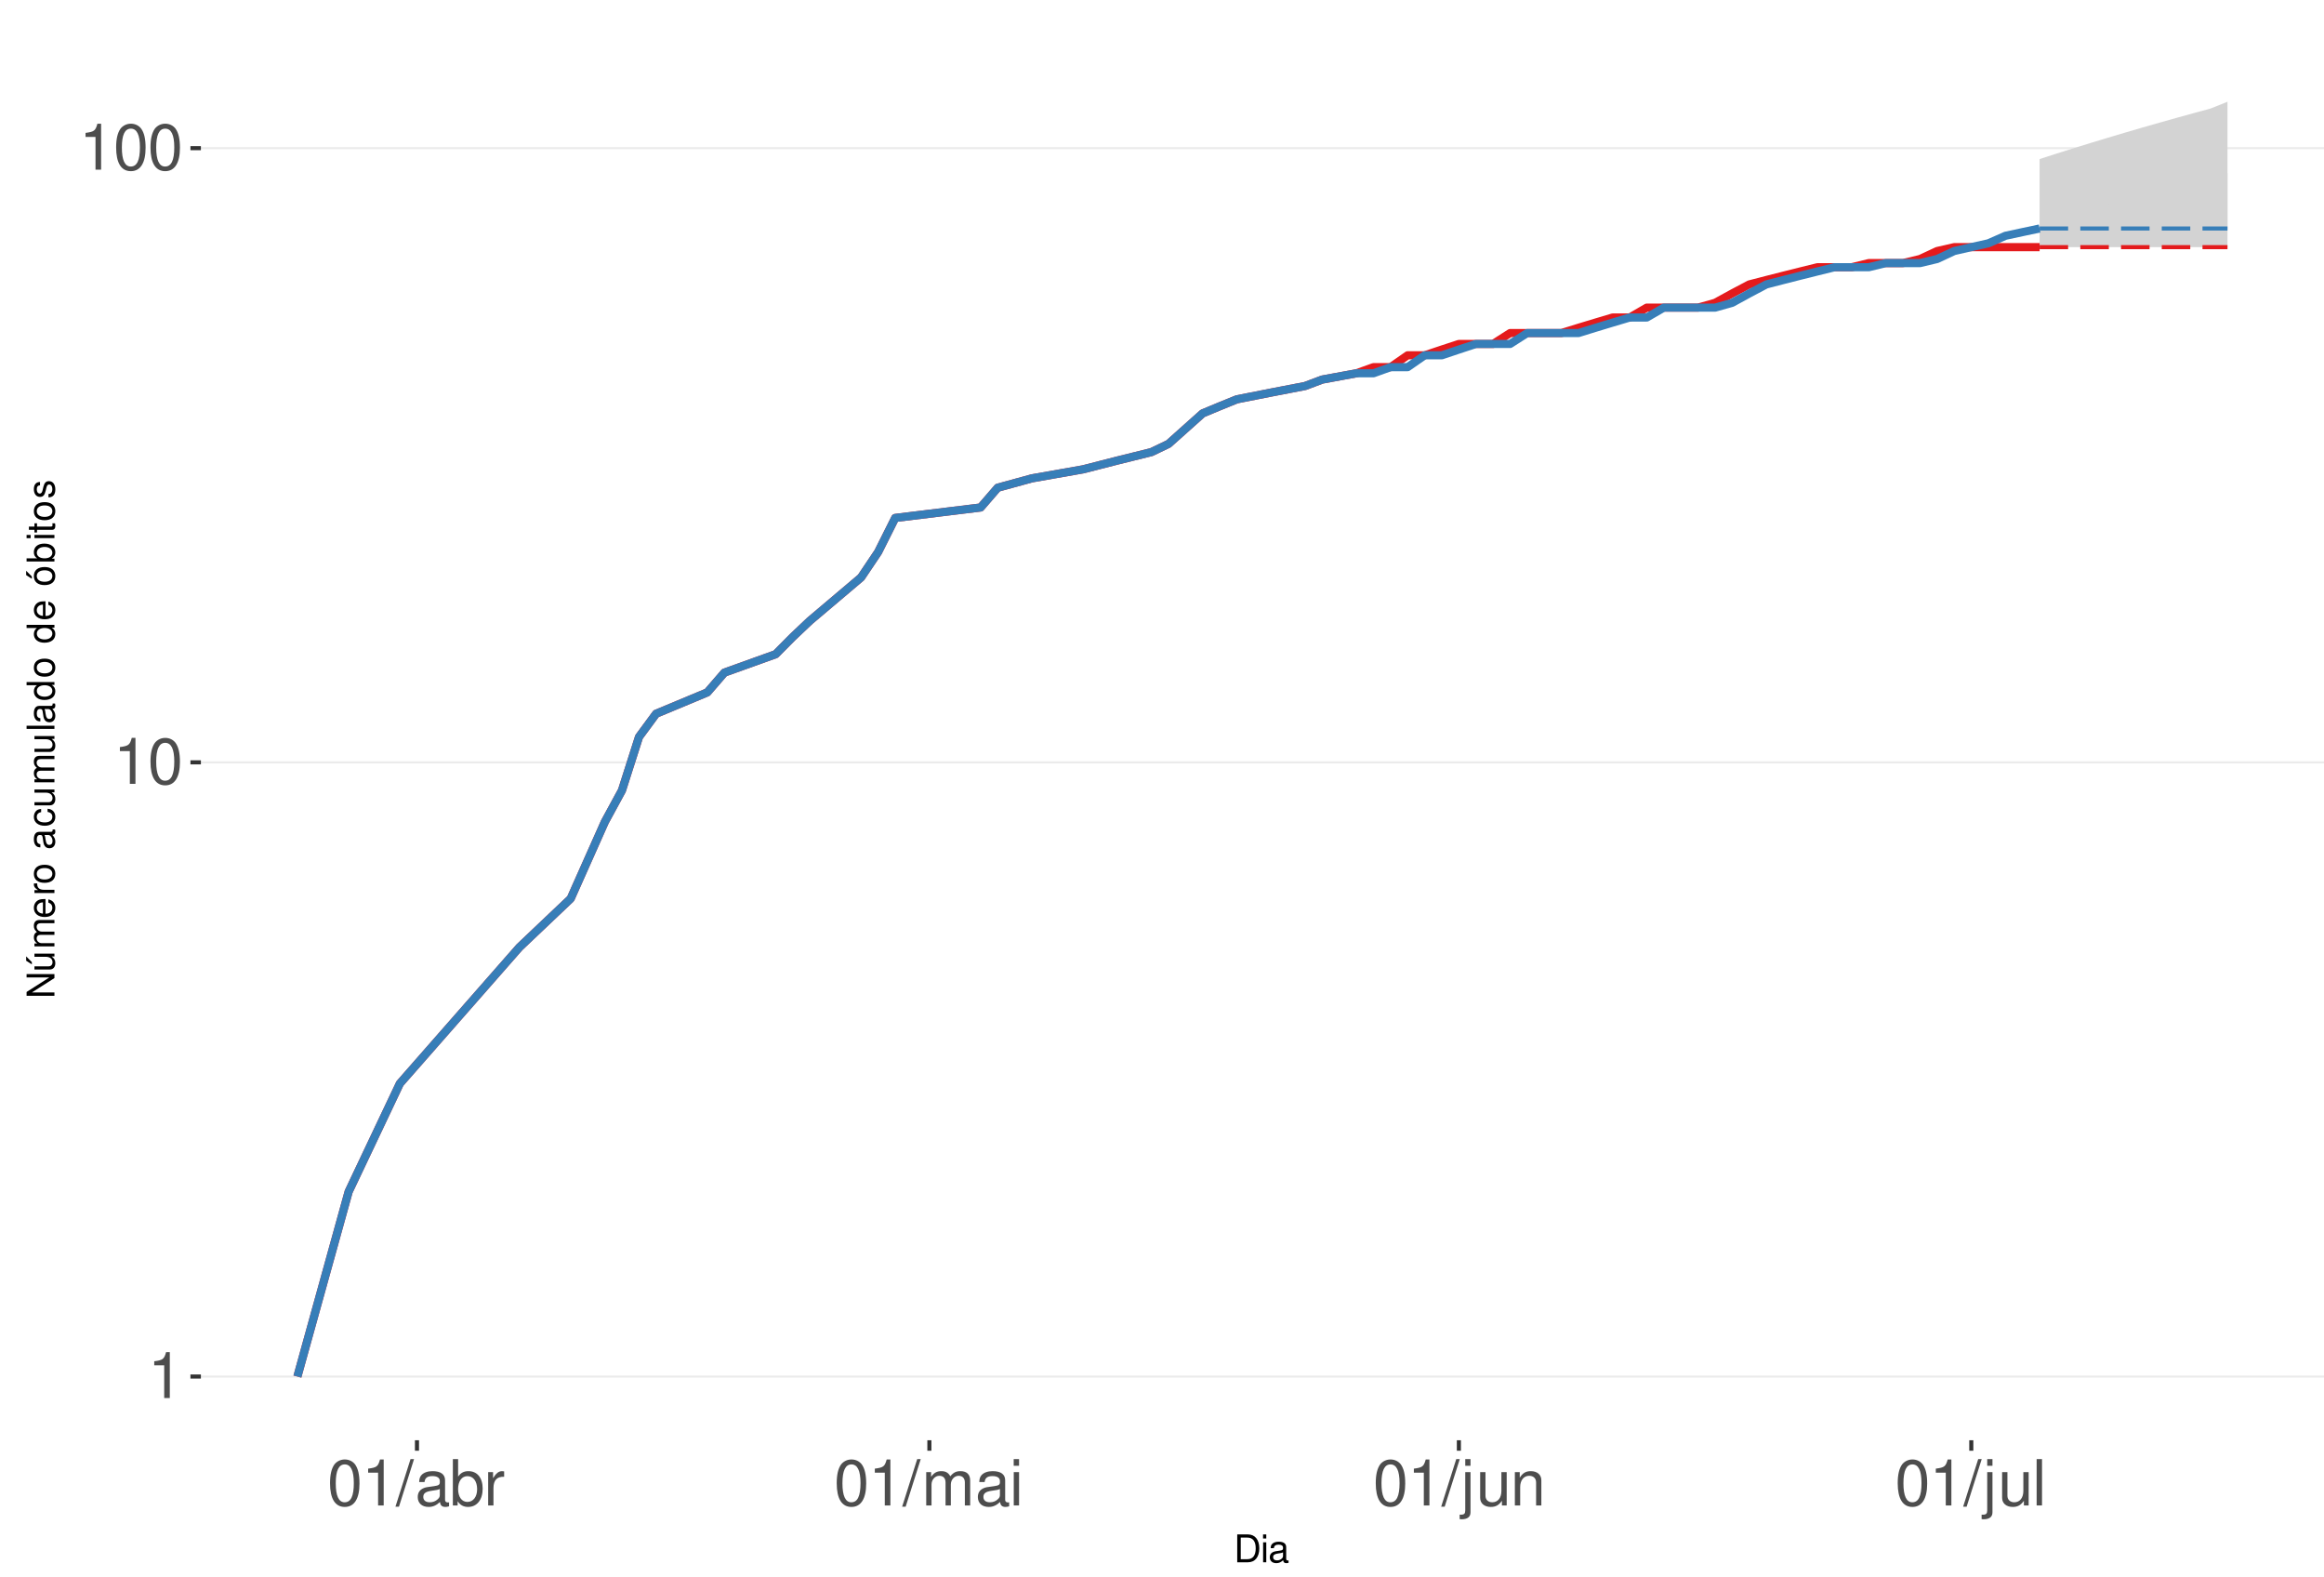
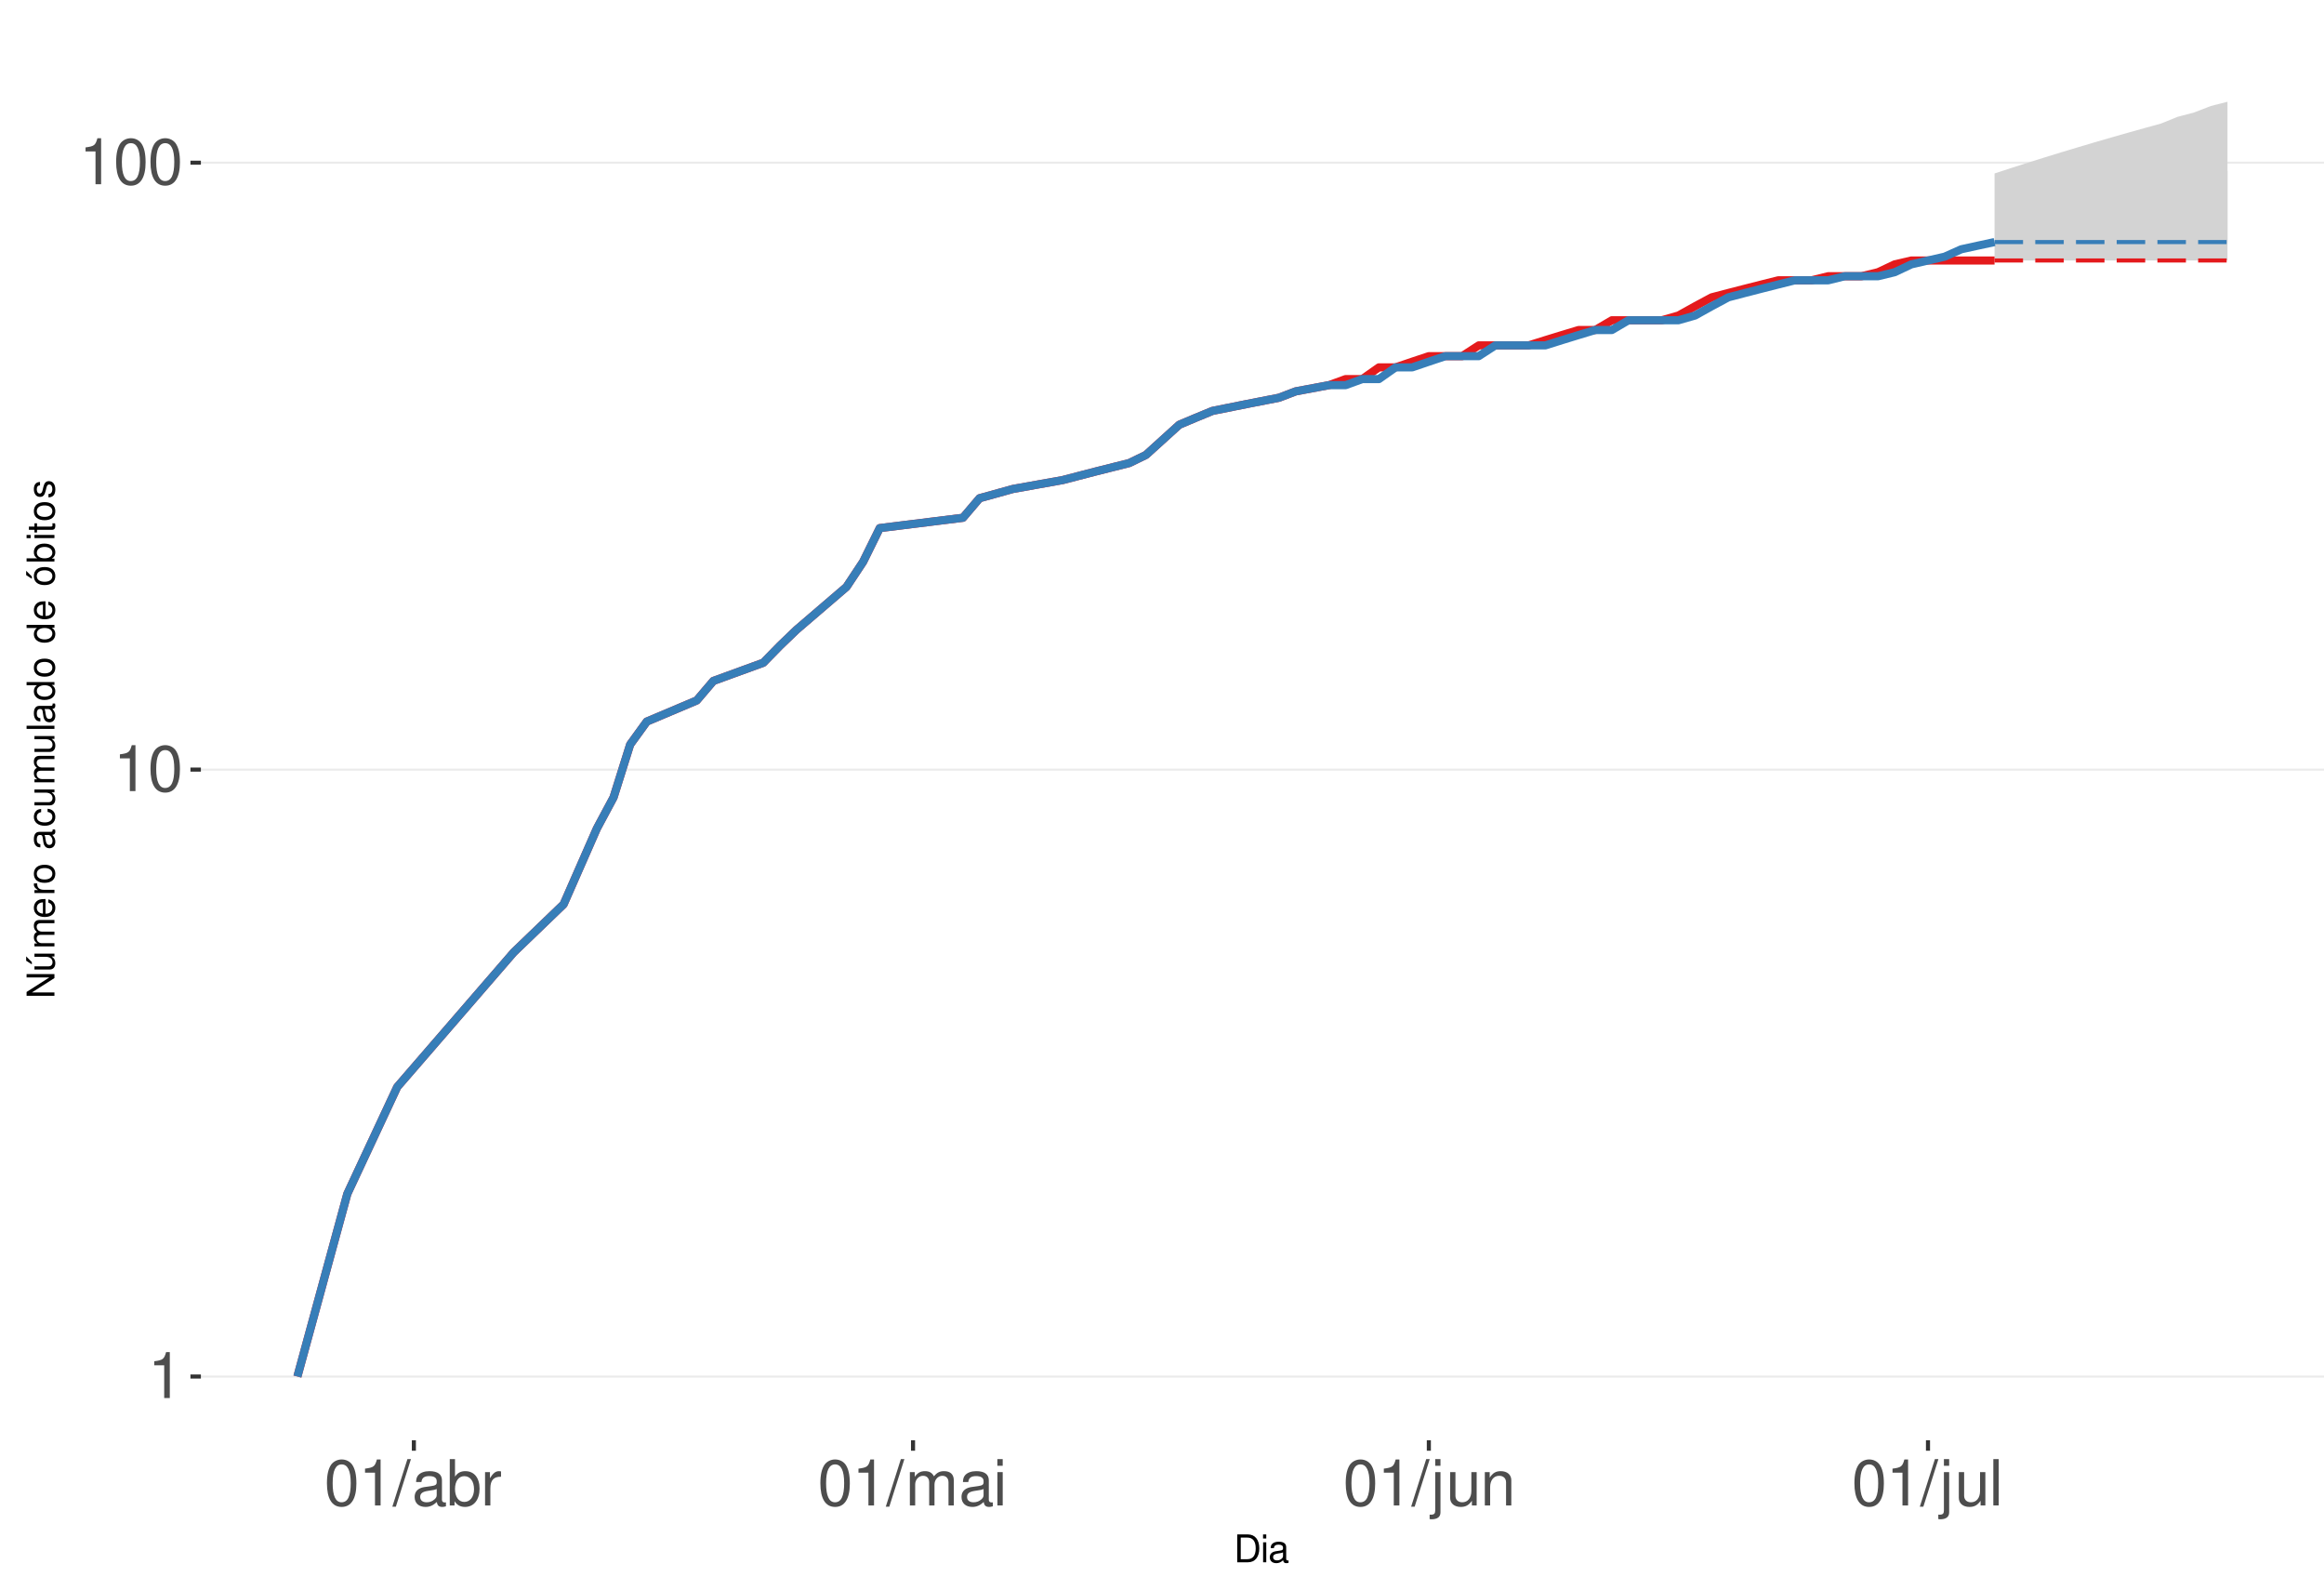
<svg xmlns="http://www.w3.org/2000/svg" xmlns:xlink="http://www.w3.org/1999/xlink" width="609pt" height="413pt" viewBox="0 0 609 413" version="1.1">
  <defs>
    <g>
      <symbol overflow="visible" id="glyph0-0">
        <path style="stroke:none;" d="" />
      </symbol>
      <symbol overflow="visible" id="glyph0-1">
        <path style="stroke:none;" d="M 4.312 -8.578 L 4.312 0 L 5.781 0 L 5.781 -12.047 L 4.812 -12.047 C 4.297 -10.188 3.969 -9.938 1.703 -9.641 L 1.703 -8.578 Z M 4.312 -8.578 " />
      </symbol>
      <symbol overflow="visible" id="glyph0-2">
        <path style="stroke:none;" d="M 4.578 -12.047 C 3.484 -12.047 2.484 -11.547 1.859 -10.734 C 1.094 -9.656 0.719 -8.062 0.719 -5.828 C 0.719 -1.766 2.047 0.391 4.578 0.391 C 7.078 0.391 8.438 -1.766 8.438 -5.734 C 8.438 -8.062 8.078 -9.625 7.297 -10.734 C 6.672 -11.562 5.703 -12.047 4.578 -12.047 Z M 4.578 -10.75 C 6.156 -10.75 6.953 -9.125 6.953 -5.859 C 6.953 -2.438 6.172 -0.828 4.547 -0.828 C 3 -0.828 2.219 -2.5 2.219 -5.812 C 2.219 -9.125 3 -10.75 4.578 -10.75 Z M 4.578 -10.75 " />
      </symbol>
      <symbol overflow="visible" id="glyph0-3">
        <path style="stroke:none;" d="M 3.812 -12.141 L -0.141 0.328 L 0.781 0.328 L 4.734 -12.141 Z M 3.812 -12.141 " />
      </symbol>
      <symbol overflow="visible" id="glyph0-4">
        <path style="stroke:none;" d="M 8.906 -0.812 C 8.766 -0.781 8.688 -0.781 8.609 -0.781 C 8.125 -0.781 7.859 -1.031 7.859 -1.469 L 7.859 -6.594 C 7.859 -8.141 6.734 -8.984 4.578 -8.984 C 3.297 -8.984 2.281 -8.609 1.688 -7.969 C 1.281 -7.516 1.109 -7.016 1.078 -6.141 L 2.484 -6.141 C 2.594 -7.219 3.234 -7.688 4.531 -7.688 C 5.797 -7.688 6.484 -7.234 6.484 -6.391 L 6.484 -6.031 C 6.469 -5.438 6.156 -5.219 5.031 -5.062 C 3.062 -4.812 2.766 -4.75 2.234 -4.531 C 1.219 -4.094 0.703 -3.328 0.703 -2.203 C 0.703 -0.609 1.797 0.391 3.562 0.391 C 4.656 0.391 5.547 0 6.531 -0.906 C 6.625 0 7.062 0.391 7.969 0.391 C 8.266 0.391 8.438 0.344 8.906 0.234 Z M 6.484 -2.75 C 6.484 -2.281 6.344 -2 5.922 -1.609 C 5.359 -1.094 4.688 -0.828 3.859 -0.828 C 2.781 -0.828 2.156 -1.344 2.156 -2.234 C 2.156 -3.141 2.75 -3.609 4.25 -3.828 C 5.734 -4.031 6.016 -4.094 6.484 -4.312 Z M 6.484 -2.75 " />
      </symbol>
      <symbol overflow="visible" id="glyph0-5">
        <path style="stroke:none;" d="M 0.906 -12.141 L 0.906 0 L 2.156 0 L 2.156 -1.109 C 2.812 -0.094 3.703 0.391 4.906 0.391 C 7.219 0.391 8.719 -1.5 8.719 -4.391 C 8.719 -7.234 7.297 -8.984 4.984 -8.984 C 3.781 -8.984 2.938 -8.531 2.281 -7.547 L 2.281 -12.141 Z M 4.719 -7.672 C 6.266 -7.672 7.266 -6.328 7.266 -4.25 C 7.266 -2.266 6.234 -0.922 4.719 -0.922 C 3.234 -0.922 2.281 -2.25 2.281 -4.297 C 2.281 -6.344 3.234 -7.672 4.719 -7.672 Z M 4.719 -7.672 " />
      </symbol>
      <symbol overflow="visible" id="glyph0-6">
        <path style="stroke:none;" d="M 1.156 -8.734 L 1.156 0 L 2.547 0 L 2.547 -4.531 C 2.562 -6.625 3.438 -7.562 5.344 -7.516 L 5.344 -8.922 C 5.109 -8.969 4.984 -8.984 4.812 -8.984 C 3.922 -8.984 3.234 -8.438 2.438 -7.141 L 2.438 -8.734 Z M 1.156 -8.734 " />
      </symbol>
      <symbol overflow="visible" id="glyph0-7">
        <path style="stroke:none;" d="M 1.172 -8.734 L 1.172 0 L 2.562 0 L 2.562 -5.484 C 2.562 -6.75 3.484 -7.766 4.609 -7.766 C 5.641 -7.766 6.234 -7.125 6.234 -6.016 L 6.234 0 L 7.625 0 L 7.625 -5.484 C 7.625 -6.75 8.547 -7.766 9.672 -7.766 C 10.688 -7.766 11.297 -7.109 11.297 -6.016 L 11.297 0 L 12.688 0 L 12.688 -6.547 C 12.688 -8.109 11.797 -8.984 10.156 -8.984 C 9 -8.984 8.297 -8.625 7.484 -7.641 C 6.969 -8.578 6.266 -8.984 5.125 -8.984 C 3.969 -8.984 3.188 -8.547 2.453 -7.5 L 2.453 -8.734 Z M 1.172 -8.734 " />
      </symbol>
      <symbol overflow="visible" id="glyph0-8">
        <path style="stroke:none;" d="M 2.5 -8.734 L 1.109 -8.734 L 1.109 0 L 2.5 0 Z M 2.5 -12.141 L 1.094 -12.141 L 1.094 -10.391 L 2.5 -10.391 Z M 2.5 -12.141 " />
      </symbol>
      <symbol overflow="visible" id="glyph0-9">
        <path style="stroke:none;" d="M 1.172 -8.734 L 1.172 1.266 C 1.172 2.125 0.906 2.422 0.031 2.422 C -0.062 2.422 -0.109 2.422 -0.297 2.406 L -0.297 3.578 C -0.141 3.609 -0.047 3.625 0.172 3.625 C 1.734 3.625 2.547 3.016 2.547 1.812 L 2.547 -8.734 Z M 2.547 -12.141 L 1.172 -12.141 L 1.172 -10.391 L 2.547 -10.391 Z M 2.547 -12.141 " />
      </symbol>
      <symbol overflow="visible" id="glyph0-10">
        <path style="stroke:none;" d="M 8.031 0 L 8.031 -8.734 L 6.641 -8.734 L 6.641 -3.781 C 6.641 -2 5.719 -0.828 4.266 -0.828 C 3.172 -0.828 2.469 -1.5 2.469 -2.547 L 2.469 -8.734 L 1.078 -8.734 L 1.078 -2 C 1.078 -0.547 2.172 0.391 3.859 0.391 C 5.141 0.391 5.969 -0.062 6.781 -1.219 L 6.781 0 Z M 8.031 0 " />
      </symbol>
      <symbol overflow="visible" id="glyph0-11">
        <path style="stroke:none;" d="M 1.172 -8.734 L 1.172 0 L 2.562 0 L 2.562 -4.812 C 2.562 -6.594 3.5 -7.766 4.938 -7.766 C 6.031 -7.766 6.734 -7.094 6.734 -6.047 L 6.734 0 L 8.109 0 L 8.109 -6.594 C 8.109 -8.047 7.031 -8.984 5.344 -8.984 C 4.047 -8.984 3.219 -8.484 2.453 -7.266 L 2.453 -8.734 Z M 1.172 -8.734 " />
      </symbol>
      <symbol overflow="visible" id="glyph0-12">
        <path style="stroke:none;" d="M 2.531 -12.141 L 1.125 -12.141 L 1.125 0 L 2.531 0 Z M 2.531 -12.141 " />
      </symbol>
      <symbol overflow="visible" id="glyph1-0">
        <path style="stroke:none;" d="" />
      </symbol>
      <symbol overflow="visible" id="glyph1-1">
        <path style="stroke:none;" d="M 0.891 0 L 3.703 0 C 5.547 0 6.672 -1.375 6.672 -3.656 C 6.672 -5.906 5.547 -7.297 3.703 -7.297 L 0.891 -7.297 Z M 1.812 -0.812 L 1.812 -6.469 L 3.547 -6.469 C 4.984 -6.469 5.734 -5.5 5.734 -3.641 C 5.734 -1.797 4.984 -0.812 3.547 -0.812 Z M 1.812 -0.812 " />
      </symbol>
      <symbol overflow="visible" id="glyph1-2">
        <path style="stroke:none;" d="M 1.5 -5.234 L 0.672 -5.234 L 0.672 0 L 1.5 0 Z M 1.5 -7.297 L 0.656 -7.297 L 0.656 -6.234 L 1.5 -6.234 Z M 1.5 -7.297 " />
      </symbol>
      <symbol overflow="visible" id="glyph1-3">
        <path style="stroke:none;" d="M 5.344 -0.484 C 5.266 -0.469 5.219 -0.469 5.172 -0.469 C 4.875 -0.469 4.719 -0.625 4.719 -0.875 L 4.719 -3.953 C 4.719 -4.891 4.047 -5.391 2.75 -5.391 C 1.984 -5.391 1.375 -5.172 1.016 -4.781 C 0.766 -4.516 0.672 -4.203 0.656 -3.688 L 1.484 -3.688 C 1.562 -4.328 1.938 -4.625 2.719 -4.625 C 3.484 -4.625 3.891 -4.344 3.891 -3.844 L 3.891 -3.625 C 3.875 -3.266 3.703 -3.125 3.016 -3.047 C 1.844 -2.891 1.656 -2.844 1.344 -2.719 C 0.734 -2.453 0.422 -2 0.422 -1.312 C 0.422 -0.375 1.078 0.234 2.141 0.234 C 2.797 0.234 3.328 0 3.922 -0.547 C 3.984 0 4.234 0.234 4.781 0.234 C 4.953 0.234 5.062 0.203 5.344 0.141 Z M 3.891 -1.656 C 3.891 -1.375 3.812 -1.203 3.562 -0.969 C 3.219 -0.656 2.812 -0.5 2.312 -0.5 C 1.672 -0.5 1.297 -0.812 1.297 -1.344 C 1.297 -1.891 1.656 -2.172 2.547 -2.297 C 3.438 -2.422 3.609 -2.453 3.891 -2.594 Z M 3.891 -1.656 " />
      </symbol>
      <symbol overflow="visible" id="glyph2-0">
        <path style="stroke:none;" d="" />
      </symbol>
      <symbol overflow="visible" id="glyph2-1">
        <path style="stroke:none;" d="M -7.297 -6.453 L -7.297 -5.578 L -1.328 -5.578 L -7.297 -1.766 L -7.297 -0.766 L 0 -0.766 L 0 -1.641 L -5.906 -1.641 L 0 -5.406 L 0 -6.453 Z M -7.297 -6.453 " />
      </symbol>
      <symbol overflow="visible" id="glyph2-2">
        <path style="stroke:none;" d="M 0 -4.812 L -5.234 -4.812 L -5.234 -3.984 L -2.266 -3.984 C -1.203 -3.984 -0.5 -3.438 -0.5 -2.562 C -0.5 -1.906 -0.906 -1.484 -1.531 -1.484 L -5.234 -1.484 L -5.234 -0.656 L -1.203 -0.656 C -0.328 -0.656 0.234 -1.297 0.234 -2.312 C 0.234 -3.094 -0.047 -3.578 -0.734 -4.062 L 0 -4.062 Z M -7.406 -2.953 L -5.922 -2 L -5.922 -2.594 L -7.406 -4.094 Z M -7.406 -2.953 " />
      </symbol>
      <symbol overflow="visible" id="glyph2-3">
        <path style="stroke:none;" d="M -5.234 -0.703 L 0 -0.703 L 0 -1.547 L -3.297 -1.547 C -4.047 -1.547 -4.656 -2.094 -4.656 -2.766 C -4.656 -3.391 -4.281 -3.734 -3.609 -3.734 L 0 -3.734 L 0 -4.578 L -3.297 -4.578 C -4.047 -4.578 -4.656 -5.125 -4.656 -5.812 C -4.656 -6.422 -4.266 -6.781 -3.609 -6.781 L 0 -6.781 L 0 -7.625 L -3.938 -7.625 C -4.875 -7.625 -5.391 -7.078 -5.391 -6.094 C -5.391 -5.406 -5.188 -4.984 -4.594 -4.484 C -5.156 -4.188 -5.391 -3.766 -5.391 -3.078 C -5.391 -2.375 -5.125 -1.906 -4.5 -1.469 L -5.234 -1.469 Z M -5.234 -0.703 " />
      </symbol>
      <symbol overflow="visible" id="glyph2-4">
        <path style="stroke:none;" d="M -2.344 -5.125 C -3.141 -5.125 -3.625 -5.062 -4.016 -4.922 C -4.875 -4.578 -5.391 -3.781 -5.391 -2.797 C -5.391 -1.344 -4.281 -0.406 -2.547 -0.406 C -0.812 -0.406 0.234 -1.297 0.234 -2.781 C 0.234 -3.984 -0.453 -4.812 -1.594 -5.016 L -1.594 -4.188 C -0.906 -3.953 -0.547 -3.484 -0.547 -2.812 C -0.547 -2.281 -0.781 -1.828 -1.219 -1.547 C -1.516 -1.344 -1.812 -1.281 -2.344 -1.266 Z M -3.016 -1.297 C -3.984 -1.359 -4.625 -1.953 -4.625 -2.797 C -4.625 -3.641 -3.953 -4.234 -3.016 -4.234 Z M -3.016 -1.297 " />
      </symbol>
      <symbol overflow="visible" id="glyph2-5">
        <path style="stroke:none;" d="M -5.234 -0.688 L 0 -0.688 L 0 -1.531 L -2.719 -1.531 C -3.984 -1.547 -4.547 -2.062 -4.516 -3.203 L -5.359 -3.203 C -5.375 -3.062 -5.391 -2.984 -5.391 -2.891 C -5.391 -2.344 -5.062 -1.938 -4.297 -1.453 L -5.234 -1.453 Z M -5.234 -0.688 " />
      </symbol>
      <symbol overflow="visible" id="glyph2-6">
        <path style="stroke:none;" d="M -5.391 -2.719 C -5.391 -1.234 -4.344 -0.359 -2.578 -0.359 C -0.812 -0.359 0.234 -1.234 0.234 -2.734 C 0.234 -4.203 -0.812 -5.094 -2.547 -5.094 C -4.359 -5.094 -5.391 -4.234 -5.391 -2.719 Z M -4.625 -2.734 C -4.625 -3.672 -3.844 -4.234 -2.547 -4.234 C -1.312 -4.234 -0.547 -3.656 -0.547 -2.734 C -0.547 -1.797 -1.312 -1.234 -2.578 -1.234 C -3.844 -1.234 -4.625 -1.797 -4.625 -2.734 Z M -4.625 -2.734 " />
      </symbol>
      <symbol overflow="visible" id="glyph2-7">
        <path style="stroke:none;" d="" />
      </symbol>
      <symbol overflow="visible" id="glyph2-8">
        <path style="stroke:none;" d="M -0.484 -5.344 C -0.469 -5.266 -0.469 -5.219 -0.469 -5.172 C -0.469 -4.875 -0.625 -4.719 -0.875 -4.719 L -3.953 -4.719 C -4.891 -4.719 -5.391 -4.047 -5.391 -2.75 C -5.391 -1.984 -5.172 -1.375 -4.781 -1.016 C -4.516 -0.766 -4.203 -0.672 -3.688 -0.656 L -3.688 -1.484 C -4.328 -1.562 -4.625 -1.938 -4.625 -2.719 C -4.625 -3.484 -4.344 -3.891 -3.844 -3.891 L -3.625 -3.891 C -3.266 -3.875 -3.125 -3.703 -3.047 -3.016 C -2.891 -1.844 -2.844 -1.656 -2.719 -1.344 C -2.453 -0.734 -2 -0.422 -1.312 -0.422 C -0.375 -0.422 0.234 -1.078 0.234 -2.141 C 0.234 -2.797 0 -3.328 -0.547 -3.922 C 0 -3.984 0.234 -4.234 0.234 -4.781 C 0.234 -4.953 0.203 -5.062 0.141 -5.344 Z M -1.656 -3.891 C -1.375 -3.891 -1.203 -3.812 -0.969 -3.562 C -0.656 -3.219 -0.5 -2.812 -0.5 -2.312 C -0.5 -1.672 -0.812 -1.297 -1.344 -1.297 C -1.891 -1.297 -2.172 -1.656 -2.297 -2.547 C -2.422 -3.438 -2.453 -3.609 -2.594 -3.891 Z M -1.656 -3.891 " />
      </symbol>
      <symbol overflow="visible" id="glyph2-9">
        <path style="stroke:none;" d="M -3.484 -4.703 C -3.984 -4.672 -4.312 -4.562 -4.609 -4.359 C -5.094 -4 -5.391 -3.375 -5.391 -2.641 C -5.391 -1.219 -4.266 -0.312 -2.531 -0.312 C -0.844 -0.312 0.234 -1.203 0.234 -2.625 C 0.234 -3.875 -0.516 -4.672 -1.797 -4.766 L -1.797 -3.938 C -0.953 -3.797 -0.547 -3.359 -0.547 -2.656 C -0.547 -1.734 -1.297 -1.188 -2.531 -1.188 C -3.844 -1.188 -4.625 -1.719 -4.625 -2.625 C -4.625 -3.328 -4.203 -3.766 -3.484 -3.875 Z M -3.484 -4.703 " />
      </symbol>
      <symbol overflow="visible" id="glyph2-10">
        <path style="stroke:none;" d="M 0 -4.812 L -5.234 -4.812 L -5.234 -3.984 L -2.266 -3.984 C -1.203 -3.984 -0.5 -3.438 -0.5 -2.562 C -0.5 -1.906 -0.906 -1.484 -1.531 -1.484 L -5.234 -1.484 L -5.234 -0.656 L -1.203 -0.656 C -0.328 -0.656 0.234 -1.297 0.234 -2.312 C 0.234 -3.094 -0.047 -3.578 -0.734 -4.062 L 0 -4.062 Z M 0 -4.812 " />
      </symbol>
      <symbol overflow="visible" id="glyph2-11">
        <path style="stroke:none;" d="M -7.297 -1.516 L -7.297 -0.688 L 0 -0.688 L 0 -1.516 Z M -7.297 -1.516 " />
      </symbol>
      <symbol overflow="visible" id="glyph2-12">
        <path style="stroke:none;" d="M -7.297 -4.953 L -7.297 -4.125 L -4.578 -4.125 C -5.109 -3.766 -5.391 -3.203 -5.391 -2.516 C -5.391 -1.156 -4.297 -0.266 -2.625 -0.266 C -0.859 -0.266 0.234 -1.125 0.234 -2.547 C 0.234 -3.266 -0.047 -3.766 -0.688 -4.203 L 0 -4.203 L 0 -4.953 Z M -4.609 -2.656 C -4.609 -3.547 -3.812 -4.125 -2.562 -4.125 C -1.344 -4.125 -0.547 -3.547 -0.547 -2.656 C -0.547 -1.734 -1.359 -1.125 -2.578 -1.125 C -3.797 -1.125 -4.609 -1.734 -4.609 -2.656 Z M -4.609 -2.656 " />
      </symbol>
      <symbol overflow="visible" id="glyph2-13">
        <path style="stroke:none;" d="M -5.391 -2.719 C -5.391 -1.234 -4.344 -0.359 -2.578 -0.359 C -0.812 -0.359 0.234 -1.234 0.234 -2.734 C 0.234 -4.203 -0.812 -5.094 -2.547 -5.094 C -4.359 -5.094 -5.391 -4.234 -5.391 -2.719 Z M -4.625 -2.734 C -4.625 -3.672 -3.844 -4.234 -2.547 -4.234 C -1.312 -4.234 -0.547 -3.656 -0.547 -2.734 C -0.547 -1.797 -1.312 -1.234 -2.578 -1.234 C -3.844 -1.234 -4.625 -1.797 -4.625 -2.734 Z M -7.406 -2.984 L -5.922 -2.016 L -5.922 -2.625 L -7.406 -4.109 Z M -7.406 -2.984 " />
      </symbol>
      <symbol overflow="visible" id="glyph2-14">
        <path style="stroke:none;" d="M -7.297 -0.547 L 0 -0.547 L 0 -1.297 L -0.672 -1.297 C -0.062 -1.688 0.234 -2.219 0.234 -2.953 C 0.234 -4.328 -0.906 -5.234 -2.641 -5.234 C -4.344 -5.234 -5.391 -4.375 -5.391 -2.984 C -5.391 -2.266 -5.125 -1.766 -4.531 -1.375 L -7.297 -1.375 Z M -4.609 -2.828 C -4.609 -3.766 -3.797 -4.359 -2.547 -4.359 C -1.359 -4.359 -0.547 -3.734 -0.547 -2.828 C -0.547 -1.938 -1.344 -1.375 -2.578 -1.375 C -3.812 -1.375 -4.609 -1.938 -4.609 -2.828 Z M -4.609 -2.828 " />
      </symbol>
      <symbol overflow="visible" id="glyph2-15">
        <path style="stroke:none;" d="M -5.234 -1.5 L -5.234 -0.672 L 0 -0.672 L 0 -1.5 Z M -7.297 -1.5 L -7.297 -0.656 L -6.234 -0.656 L -6.234 -1.5 Z M -7.297 -1.5 " />
      </symbol>
      <symbol overflow="visible" id="glyph2-16">
        <path style="stroke:none;" d="M -5.234 -2.547 L -5.234 -1.688 L -6.688 -1.688 L -6.688 -0.844 L -5.234 -0.844 L -5.234 -0.141 L -4.562 -0.141 L -4.562 -0.844 L -0.594 -0.844 C -0.062 -0.844 0.234 -1.203 0.234 -1.859 C 0.234 -2.078 0.203 -2.266 0.156 -2.547 L -0.547 -2.547 C -0.516 -2.422 -0.5 -2.312 -0.5 -2.141 C -0.5 -1.781 -0.594 -1.688 -0.969 -1.688 L -4.562 -1.688 L -4.562 -2.547 Z M -5.234 -2.547 " />
      </symbol>
      <symbol overflow="visible" id="glyph2-17">
        <path style="stroke:none;" d="M -3.781 -4.375 C -4.812 -4.375 -5.391 -3.688 -5.391 -2.484 C -5.391 -1.266 -4.766 -0.469 -3.797 -0.469 C -2.969 -0.469 -2.578 -0.891 -2.281 -2.125 L -2.094 -2.906 C -1.953 -3.484 -1.734 -3.719 -1.375 -3.719 C -0.875 -3.719 -0.547 -3.234 -0.547 -2.5 C -0.547 -2.047 -0.672 -1.672 -0.891 -1.453 C -1.047 -1.328 -1.188 -1.266 -1.562 -1.219 L -1.562 -0.344 C -0.344 -0.375 0.234 -1.062 0.234 -2.438 C 0.234 -3.75 -0.422 -4.594 -1.438 -4.594 C -2.203 -4.594 -2.641 -4.156 -2.891 -3.109 L -3.078 -2.312 C -3.234 -1.625 -3.453 -1.344 -3.828 -1.344 C -4.312 -1.344 -4.625 -1.766 -4.625 -2.453 C -4.625 -3.125 -4.328 -3.484 -3.781 -3.5 Z M -3.781 -4.375 " />
      </symbol>
    </g>
    <clipPath id="clip1">
      <path d="M 52.645 9.961 L 609 9.961 L 609 377.328 L 52.645 377.328 Z M 52.645 9.961 " />
    </clipPath>
    <clipPath id="clip2">
      <path d="M 52.645 360 L 609 360 L 609 361 L 52.645 361 Z M 52.645 360 " />
    </clipPath>
    <clipPath id="clip3">
-       <path d="M 52.645 199 L 609 199 L 609 200 L 52.645 200 Z M 52.645 199 " />
+       <path d="M 52.645 201 L 609 201 L 609 202 L 52.645 202 Z M 52.645 201 " />
    </clipPath>
    <clipPath id="clip4">
-       <path d="M 52.645 38 L 609 38 L 609 40 L 52.645 40 Z M 52.645 38 " />
+       <path d="M 52.645 42 L 609 42 L 609 43 L 52.645 43 Z M 52.645 42 " />
    </clipPath>
  </defs>
  <g id="surface328">
    <rect x="0" y="0" width="609" height="413" style="fill:rgb(100%,100%,100%);fill-opacity:1;stroke:none;" />
    <rect x="0" y="0" width="609" height="413" style="fill:rgb(100%,100%,100%);fill-opacity:1;stroke:none;" />
    <path style="fill:none;stroke-width:1.067;stroke-linecap:round;stroke-linejoin:round;stroke:rgb(100%,100%,100%);stroke-opacity:1;stroke-miterlimit:10;" d="M 0 413 L 609 413 L 609 0 L 0 0 Z M 0 413 " />
    <g clip-path="url(#clip1)" clip-rule="nonzero">
      <path style=" stroke:none;fill-rule:nonzero;fill:rgb(100%,100%,100%);fill-opacity:1;" d="M 52.645 377.328 L 609 377.328 L 609 9.961 L 52.645 9.961 Z M 52.645 377.328 " />
    </g>
    <g clip-path="url(#clip2)" clip-rule="nonzero">
      <path style="fill:none;stroke-width:0.533;stroke-linecap:butt;stroke-linejoin:round;stroke:rgb(92.157%,92.157%,92.157%);stroke-opacity:1;stroke-miterlimit:10;" d="M 52.645 360.629 L 609 360.629 " />
    </g>
    <g clip-path="url(#clip3)" clip-rule="nonzero">
-       <path style="fill:none;stroke-width:0.533;stroke-linecap:butt;stroke-linejoin:round;stroke:rgb(92.157%,92.157%,92.157%);stroke-opacity:1;stroke-miterlimit:10;" d="M 52.645 199.723 L 609 199.723 " />
+       <path style="fill:none;stroke-width:0.533;stroke-linecap:butt;stroke-linejoin:round;stroke:rgb(92.157%,92.157%,92.157%);stroke-opacity:1;stroke-miterlimit:10;" d="M 52.645 201.625 L 609 201.625 " />
    </g>
    <g clip-path="url(#clip4)" clip-rule="nonzero">
-       <path style="fill:none;stroke-width:0.533;stroke-linecap:butt;stroke-linejoin:round;stroke:rgb(92.157%,92.157%,92.157%);stroke-opacity:1;stroke-miterlimit:10;" d="M 52.645 38.816 L 609 38.816 " />
-     </g>
-     <path style=" stroke:none;fill-rule:nonzero;fill:rgb(82.745%,82.745%,82.745%);fill-opacity:1;" d="M 534.477 41.668 L 538.953 40.23 L 543.43 38.816 L 547.902 37.434 L 552.379 36.078 L 556.855 34.746 L 561.332 33.438 L 565.809 32.156 L 570.285 30.898 L 574.758 29.66 L 579.234 28.445 L 583.711 26.66 L 583.711 64.746 L 534.477 64.746 Z M 534.477 41.668 " />
-     <path style=" stroke:none;fill-rule:nonzero;fill:rgb(82.745%,82.745%,82.745%);fill-opacity:1;" d="M 534.477 59.859 L 538.953 57.996 L 543.43 56.18 L 547.902 55.289 L 552.379 53.543 L 556.855 51.84 L 561.332 50.176 L 565.809 49.355 L 570.285 47.75 L 574.758 46.961 L 579.234 46.18 L 583.711 45.406 L 583.711 59.859 Z M 534.477 59.859 " />
-     <path style="fill:none;stroke-width:2.134;stroke-linecap:butt;stroke-linejoin:round;stroke:rgb(89.412%,10.196%,10.98%);stroke-opacity:1;stroke-miterlimit:10;" d="M 77.934 360.629 L 91.363 312.191 L 104.789 283.859 L 136.121 248.16 L 149.547 235.422 L 158.5 215.316 L 162.977 207.086 L 167.453 193.062 L 171.93 186.984 L 185.355 181.391 L 189.832 176.211 L 203.258 171.391 L 207.734 166.879 L 212.211 162.645 L 225.641 151.285 L 230.113 144.625 L 234.59 135.691 L 256.969 132.953 L 261.445 127.773 L 270.398 125.32 L 283.824 122.953 L 292.777 120.66 L 301.73 118.441 L 306.203 116.293 L 315.156 108.297 L 319.633 106.434 L 324.109 104.617 L 333.059 102.848 L 342.012 101.121 L 346.488 99.438 L 355.441 97.793 L 359.914 96.188 L 364.391 96.188 L 368.867 93.082 L 373.344 93.082 L 377.82 91.578 L 382.297 90.109 L 391.246 90.109 L 395.723 87.254 L 409.152 87.254 L 413.625 85.871 L 418.102 84.516 L 422.578 83.184 L 427.055 83.184 L 431.531 80.594 L 444.957 80.594 L 449.434 79.336 L 453.91 76.883 L 458.387 74.516 L 462.863 73.359 L 467.336 72.223 L 471.812 71.105 L 476.289 70.004 L 485.242 70.004 L 489.719 68.922 L 498.668 68.922 L 503.145 67.855 L 507.621 65.766 L 512.098 64.746 L 534.477 64.746 " />
-     <path style="fill:none;stroke-width:1.067;stroke-linecap:butt;stroke-linejoin:round;stroke:rgb(89.412%,10.196%,10.98%);stroke-opacity:1;stroke-dasharray:7.469,3.201;stroke-miterlimit:10;" d="M 534.477 64.746 L 583.711 64.746 " />
-     <path style="fill:none;stroke-width:2.134;stroke-linecap:butt;stroke-linejoin:round;stroke:rgb(21.569%,49.412%,72.157%);stroke-opacity:1;stroke-miterlimit:10;" d="M 77.934 360.629 L 91.363 312.191 L 104.789 283.859 L 136.121 248.16 L 149.547 235.422 L 158.5 215.316 L 162.977 207.086 L 167.453 193.062 L 171.93 186.984 L 185.355 181.391 L 189.832 176.211 L 203.258 171.391 L 207.734 166.879 L 212.211 162.645 L 225.641 151.285 L 230.113 144.625 L 234.59 135.691 L 256.969 132.953 L 261.445 127.773 L 270.398 125.32 L 283.824 122.953 L 292.777 120.66 L 301.73 118.441 L 306.203 116.293 L 315.156 108.297 L 319.633 106.434 L 324.109 104.617 L 333.059 102.848 L 342.012 101.121 L 346.488 99.438 L 355.441 97.793 L 359.914 97.793 L 364.391 96.188 L 368.867 96.188 L 373.344 93.082 L 377.82 93.082 L 382.297 91.578 L 386.77 90.109 L 395.723 90.109 L 400.199 87.254 L 413.625 87.254 L 418.102 85.871 L 422.578 84.516 L 427.055 83.184 L 431.531 83.184 L 436.008 80.594 L 449.434 80.594 L 453.91 79.336 L 458.387 76.883 L 462.863 74.516 L 467.336 73.359 L 471.812 72.223 L 476.289 71.105 L 480.766 70.004 L 489.719 70.004 L 494.191 68.922 L 503.145 68.922 L 507.621 67.855 L 512.098 65.766 L 516.574 64.746 L 521.047 63.742 L 525.523 61.773 L 530 60.809 L 534.477 59.859 " />
-     <path style="fill:none;stroke-width:1.067;stroke-linecap:butt;stroke-linejoin:round;stroke:rgb(21.569%,49.412%,72.157%);stroke-opacity:1;stroke-dasharray:7.469,3.201;stroke-miterlimit:10;" d="M 534.477 59.859 L 583.711 59.859 " />
+       <path style="fill:none;stroke-width:0.533;stroke-linecap:butt;stroke-linejoin:round;stroke:rgb(92.157%,92.157%,92.157%);stroke-opacity:1;stroke-miterlimit:10;" d="M 52.645 42.621 L 609 42.621 " />
+     </g>
+     <path style=" stroke:none;fill-rule:nonzero;fill:rgb(82.745%,82.745%,82.745%);fill-opacity:1;" d="M 522.668 45.441 L 527.027 44.016 L 531.391 42.621 L 535.75 41.254 L 540.109 39.914 L 544.469 38.598 L 548.828 37.305 L 553.191 36.039 L 557.551 34.793 L 561.91 33.574 L 566.27 32.371 L 570.629 30.609 L 574.992 29.457 L 579.352 27.766 L 583.711 26.66 L 583.711 68.246 L 522.668 68.246 Z M 522.668 45.441 " />
+     <path style=" stroke:none;fill-rule:nonzero;fill:rgb(82.745%,82.745%,82.745%);fill-opacity:1;" d="M 522.668 63.414 L 527.027 61.57 L 531.391 59.777 L 535.75 58.031 L 540.109 56.324 L 544.469 55.488 L 548.828 53.844 L 553.191 52.238 L 557.551 50.668 L 561.91 49.133 L 566.27 47.633 L 570.629 46.895 L 574.992 45.441 L 579.352 44.723 L 583.711 44.723 L 583.711 63.414 Z M 522.668 63.414 " />
+     <path style="fill:none;stroke-width:2.134;stroke-linecap:butt;stroke-linejoin:round;stroke:rgb(89.412%,10.196%,10.98%);stroke-opacity:1;stroke-miterlimit:10;" d="M 77.934 360.629 L 91.016 312.766 L 104.094 284.766 L 134.617 249.492 L 147.695 236.902 L 156.418 217.035 L 160.777 208.902 L 165.137 195.043 L 169.496 189.035 L 182.578 183.508 L 186.938 178.391 L 200.02 173.625 L 204.379 169.168 L 208.738 164.984 L 221.82 153.762 L 226.18 147.18 L 230.539 138.352 L 252.34 135.645 L 256.699 130.523 L 265.422 128.102 L 278.5 125.762 L 287.223 123.496 L 295.941 121.305 L 300.301 119.18 L 309.023 111.277 L 313.383 109.438 L 317.742 107.645 L 326.461 105.895 L 335.184 104.191 L 339.543 102.527 L 348.262 100.902 L 352.625 99.312 L 356.984 99.312 L 361.344 96.242 L 365.703 96.242 L 370.062 94.758 L 374.426 93.305 L 383.145 93.305 L 387.504 90.484 L 400.586 90.484 L 404.945 89.117 L 409.305 87.777 L 413.664 86.461 L 418.027 86.461 L 422.387 83.902 L 435.465 83.902 L 439.828 82.66 L 444.188 80.238 L 448.547 77.895 L 452.906 76.754 L 457.266 75.633 L 461.629 74.527 L 465.988 73.438 L 474.707 73.438 L 479.066 72.367 L 487.789 72.367 L 492.148 71.312 L 496.508 69.254 L 500.867 68.246 L 522.668 68.246 " />
+     <path style="fill:none;stroke-width:1.067;stroke-linecap:butt;stroke-linejoin:round;stroke:rgb(89.412%,10.196%,10.98%);stroke-opacity:1;stroke-dasharray:7.469,3.201;stroke-miterlimit:10;" d="M 522.668 68.246 L 583.711 68.246 " />
+     <path style="fill:none;stroke-width:2.134;stroke-linecap:butt;stroke-linejoin:round;stroke:rgb(21.569%,49.412%,72.157%);stroke-opacity:1;stroke-miterlimit:10;" d="M 77.934 360.629 L 91.016 312.766 L 104.094 284.766 L 134.617 249.492 L 147.695 236.902 L 156.418 217.035 L 160.777 208.902 L 165.137 195.043 L 169.496 189.035 L 182.578 183.508 L 186.938 178.391 L 200.02 173.625 L 204.379 169.168 L 208.738 164.984 L 221.82 153.762 L 226.18 147.18 L 230.539 138.352 L 252.34 135.645 L 256.699 130.523 L 265.422 128.102 L 278.5 125.762 L 287.223 123.496 L 295.941 121.305 L 300.301 119.18 L 309.023 111.277 L 313.383 109.438 L 317.742 107.645 L 326.461 105.895 L 335.184 104.191 L 339.543 102.527 L 348.262 100.902 L 352.625 100.902 L 356.984 99.312 L 361.344 99.312 L 365.703 96.242 L 370.062 96.242 L 374.426 94.758 L 378.785 93.305 L 387.504 93.305 L 391.863 90.484 L 404.945 90.484 L 409.305 89.117 L 413.664 87.777 L 418.027 86.461 L 422.387 86.461 L 426.746 83.902 L 439.828 83.902 L 444.188 82.66 L 448.547 80.238 L 452.906 77.895 L 457.266 76.754 L 461.629 75.633 L 465.988 74.527 L 470.348 73.438 L 479.066 73.438 L 483.426 72.367 L 492.148 72.367 L 496.508 71.312 L 500.867 69.254 L 505.227 68.246 L 509.59 67.25 L 513.949 65.305 L 518.309 64.352 L 522.668 63.414 " />
+     <path style="fill:none;stroke-width:1.067;stroke-linecap:butt;stroke-linejoin:round;stroke:rgb(21.569%,49.412%,72.157%);stroke-opacity:1;stroke-dasharray:7.469,3.201;stroke-miterlimit:10;" d="M 522.668 63.414 L 583.711 63.414 " />
    <g style="fill:rgb(30.196%,30.196%,30.196%);fill-opacity:1;">
      <use xlink:href="#glyph0-1" x="38.715" y="366.267" />
    </g>
    <g style="fill:rgb(30.196%,30.196%,30.196%);fill-opacity:1;">
-       <use xlink:href="#glyph0-1" x="29.715" y="205.36" />
-       <use xlink:href="#glyph0-2" x="38.715" y="205.36" />
-     </g>
-     <g style="fill:rgb(30.196%,30.196%,30.196%);fill-opacity:1;">
-       <use xlink:href="#glyph0-1" x="20.715" y="44.454" />
-       <use xlink:href="#glyph0-2" x="29.715" y="44.454" />
-       <use xlink:href="#glyph0-2" x="38.715" y="44.454" />
+       <use xlink:href="#glyph0-1" x="29.715" y="207.263" />
+       <use xlink:href="#glyph0-2" x="38.715" y="207.263" />
+     </g>
+     <g style="fill:rgb(30.196%,30.196%,30.196%);fill-opacity:1;">
+       <use xlink:href="#glyph0-1" x="20.715" y="48.259" />
+       <use xlink:href="#glyph0-2" x="29.715" y="48.259" />
+       <use xlink:href="#glyph0-2" x="38.715" y="48.259" />
    </g>
    <path style="fill:none;stroke-width:1.067;stroke-linecap:butt;stroke-linejoin:round;stroke:rgb(20%,20%,20%);stroke-opacity:1;stroke-miterlimit:10;" d="M 49.906 360.629 L 52.645 360.629 " />
-     <path style="fill:none;stroke-width:1.067;stroke-linecap:butt;stroke-linejoin:round;stroke:rgb(20%,20%,20%);stroke-opacity:1;stroke-miterlimit:10;" d="M 49.906 199.723 L 52.645 199.723 " />
-     <path style="fill:none;stroke-width:1.067;stroke-linecap:butt;stroke-linejoin:round;stroke:rgb(20%,20%,20%);stroke-opacity:1;stroke-miterlimit:10;" d="M 49.906 38.816 L 52.645 38.816 " />
-     <path style="fill:none;stroke-width:1.067;stroke-linecap:butt;stroke-linejoin:round;stroke:rgb(20%,20%,20%);stroke-opacity:1;stroke-miterlimit:10;" d="M 109.266 380.07 L 109.266 377.328 " />
-     <path style="fill:none;stroke-width:1.067;stroke-linecap:butt;stroke-linejoin:round;stroke:rgb(20%,20%,20%);stroke-opacity:1;stroke-miterlimit:10;" d="M 243.543 380.07 L 243.543 377.328 " />
-     <path style="fill:none;stroke-width:1.067;stroke-linecap:butt;stroke-linejoin:round;stroke:rgb(20%,20%,20%);stroke-opacity:1;stroke-miterlimit:10;" d="M 382.297 380.07 L 382.297 377.328 " />
-     <path style="fill:none;stroke-width:1.067;stroke-linecap:butt;stroke-linejoin:round;stroke:rgb(20%,20%,20%);stroke-opacity:1;stroke-miterlimit:10;" d="M 516.574 380.07 L 516.574 377.328 " />
-     <g style="fill:rgb(30.196%,30.196%,30.196%);fill-opacity:1;">
-       <use xlink:href="#glyph0-2" x="85.766" y="394.399" />
-       <use xlink:href="#glyph0-1" x="94.766" y="394.399" />
-       <use xlink:href="#glyph0-3" x="103.766" y="394.399" />
-       <use xlink:href="#glyph0-4" x="108.766" y="394.399" />
-       <use xlink:href="#glyph0-5" x="117.766" y="394.399" />
-       <use xlink:href="#glyph0-6" x="126.766" y="394.399" />
-     </g>
-     <g style="fill:rgb(30.196%,30.196%,30.196%);fill-opacity:1;">
-       <use xlink:href="#glyph0-2" x="218.543" y="394.399" />
-       <use xlink:href="#glyph0-1" x="227.543" y="394.399" />
-       <use xlink:href="#glyph0-3" x="236.543" y="394.399" />
-       <use xlink:href="#glyph0-7" x="241.543" y="394.399" />
-       <use xlink:href="#glyph0-4" x="255.543" y="394.399" />
-       <use xlink:href="#glyph0-8" x="264.543" y="394.399" />
-     </g>
-     <g style="fill:rgb(30.196%,30.196%,30.196%);fill-opacity:1;">
-       <use xlink:href="#glyph0-2" x="359.797" y="394.399" />
-       <use xlink:href="#glyph0-1" x="368.797" y="394.399" />
-       <use xlink:href="#glyph0-3" x="377.797" y="394.399" />
-       <use xlink:href="#glyph0-9" x="382.797" y="394.399" />
-       <use xlink:href="#glyph0-10" x="386.797" y="394.399" />
-       <use xlink:href="#glyph0-11" x="395.797" y="394.399" />
-     </g>
-     <g style="fill:rgb(30.196%,30.196%,30.196%);fill-opacity:1;">
-       <use xlink:href="#glyph0-2" x="496.574" y="394.399" />
-       <use xlink:href="#glyph0-1" x="505.574" y="394.399" />
-       <use xlink:href="#glyph0-3" x="514.574" y="394.399" />
-       <use xlink:href="#glyph0-9" x="519.574" y="394.399" />
-       <use xlink:href="#glyph0-10" x="523.574" y="394.399" />
-       <use xlink:href="#glyph0-12" x="532.574" y="394.399" />
+     <path style="fill:none;stroke-width:1.067;stroke-linecap:butt;stroke-linejoin:round;stroke:rgb(20%,20%,20%);stroke-opacity:1;stroke-miterlimit:10;" d="M 49.906 201.625 L 52.645 201.625 " />
+     <path style="fill:none;stroke-width:1.067;stroke-linecap:butt;stroke-linejoin:round;stroke:rgb(20%,20%,20%);stroke-opacity:1;stroke-miterlimit:10;" d="M 49.906 42.621 L 52.645 42.621 " />
+     <path style="fill:none;stroke-width:1.067;stroke-linecap:butt;stroke-linejoin:round;stroke:rgb(20%,20%,20%);stroke-opacity:1;stroke-miterlimit:10;" d="M 108.453 380.07 L 108.453 377.328 " />
+     <path style="fill:none;stroke-width:1.067;stroke-linecap:butt;stroke-linejoin:round;stroke:rgb(20%,20%,20%);stroke-opacity:1;stroke-miterlimit:10;" d="M 239.258 380.07 L 239.258 377.328 " />
+     <path style="fill:none;stroke-width:1.067;stroke-linecap:butt;stroke-linejoin:round;stroke:rgb(20%,20%,20%);stroke-opacity:1;stroke-miterlimit:10;" d="M 374.426 380.07 L 374.426 377.328 " />
+     <path style="fill:none;stroke-width:1.067;stroke-linecap:butt;stroke-linejoin:round;stroke:rgb(20%,20%,20%);stroke-opacity:1;stroke-miterlimit:10;" d="M 505.227 380.07 L 505.227 377.328 " />
+     <g style="fill:rgb(30.196%,30.196%,30.196%);fill-opacity:1;">
+       <use xlink:href="#glyph0-2" x="84.953" y="394.399" />
+       <use xlink:href="#glyph0-1" x="93.953" y="394.399" />
+       <use xlink:href="#glyph0-3" x="102.953" y="394.399" />
+       <use xlink:href="#glyph0-4" x="107.953" y="394.399" />
+       <use xlink:href="#glyph0-5" x="116.953" y="394.399" />
+       <use xlink:href="#glyph0-6" x="125.953" y="394.399" />
+     </g>
+     <g style="fill:rgb(30.196%,30.196%,30.196%);fill-opacity:1;">
+       <use xlink:href="#glyph0-2" x="214.258" y="394.399" />
+       <use xlink:href="#glyph0-1" x="223.258" y="394.399" />
+       <use xlink:href="#glyph0-3" x="232.258" y="394.399" />
+       <use xlink:href="#glyph0-7" x="237.258" y="394.399" />
+       <use xlink:href="#glyph0-4" x="251.258" y="394.399" />
+       <use xlink:href="#glyph0-8" x="260.258" y="394.399" />
+     </g>
+     <g style="fill:rgb(30.196%,30.196%,30.196%);fill-opacity:1;">
+       <use xlink:href="#glyph0-2" x="351.926" y="394.399" />
+       <use xlink:href="#glyph0-1" x="360.926" y="394.399" />
+       <use xlink:href="#glyph0-3" x="369.926" y="394.399" />
+       <use xlink:href="#glyph0-9" x="374.926" y="394.399" />
+       <use xlink:href="#glyph0-10" x="378.926" y="394.399" />
+       <use xlink:href="#glyph0-11" x="387.926" y="394.399" />
+     </g>
+     <g style="fill:rgb(30.196%,30.196%,30.196%);fill-opacity:1;">
+       <use xlink:href="#glyph0-2" x="485.227" y="394.399" />
+       <use xlink:href="#glyph0-1" x="494.227" y="394.399" />
+       <use xlink:href="#glyph0-3" x="503.227" y="394.399" />
+       <use xlink:href="#glyph0-9" x="508.227" y="394.399" />
+       <use xlink:href="#glyph0-10" x="512.227" y="394.399" />
+       <use xlink:href="#glyph0-12" x="521.227" y="394.399" />
    </g>
    <g style="fill:rgb(0%,0%,0%);fill-opacity:1;">
      <use xlink:href="#glyph1-1" x="323.324" y="409.29" />
      <use xlink:href="#glyph1-2" x="330.324" y="409.29" />
      <use xlink:href="#glyph1-3" x="332.324" y="409.29" />
    </g>
    <g style="fill:rgb(0%,0%,0%);fill-opacity:1;">
      <use xlink:href="#glyph2-1" x="14.263" y="261.645" />
      <use xlink:href="#glyph2-2" x="14.263" y="254.645" />
      <use xlink:href="#glyph2-3" x="14.263" y="248.645" />
      <use xlink:href="#glyph2-4" x="14.263" y="240.645" />
      <use xlink:href="#glyph2-5" x="14.263" y="234.645" />
      <use xlink:href="#glyph2-6" x="14.263" y="231.645" />
      <use xlink:href="#glyph2-7" x="14.263" y="225.645" />
      <use xlink:href="#glyph2-8" x="14.263" y="222.645" />
      <use xlink:href="#glyph2-9" x="14.263" y="216.645" />
      <use xlink:href="#glyph2-10" x="14.263" y="211.645" />
      <use xlink:href="#glyph2-3" x="14.263" y="205.645" />
      <use xlink:href="#glyph2-10" x="14.263" y="197.645" />
      <use xlink:href="#glyph2-11" x="14.263" y="191.645" />
      <use xlink:href="#glyph2-8" x="14.263" y="189.645" />
      <use xlink:href="#glyph2-12" x="14.263" y="183.645" />
      <use xlink:href="#glyph2-6" x="14.263" y="177.645" />
      <use xlink:href="#glyph2-7" x="14.263" y="171.645" />
      <use xlink:href="#glyph2-12" x="14.263" y="168.645" />
      <use xlink:href="#glyph2-4" x="14.263" y="162.645" />
      <use xlink:href="#glyph2-7" x="14.263" y="156.645" />
      <use xlink:href="#glyph2-13" x="14.263" y="153.645" />
      <use xlink:href="#glyph2-14" x="14.263" y="147.645" />
      <use xlink:href="#glyph2-15" x="14.263" y="141.645" />
      <use xlink:href="#glyph2-16" x="14.263" y="139.645" />
      <use xlink:href="#glyph2-6" x="14.263" y="136.645" />
      <use xlink:href="#glyph2-17" x="14.263" y="130.645" />
    </g>
  </g>
</svg>
